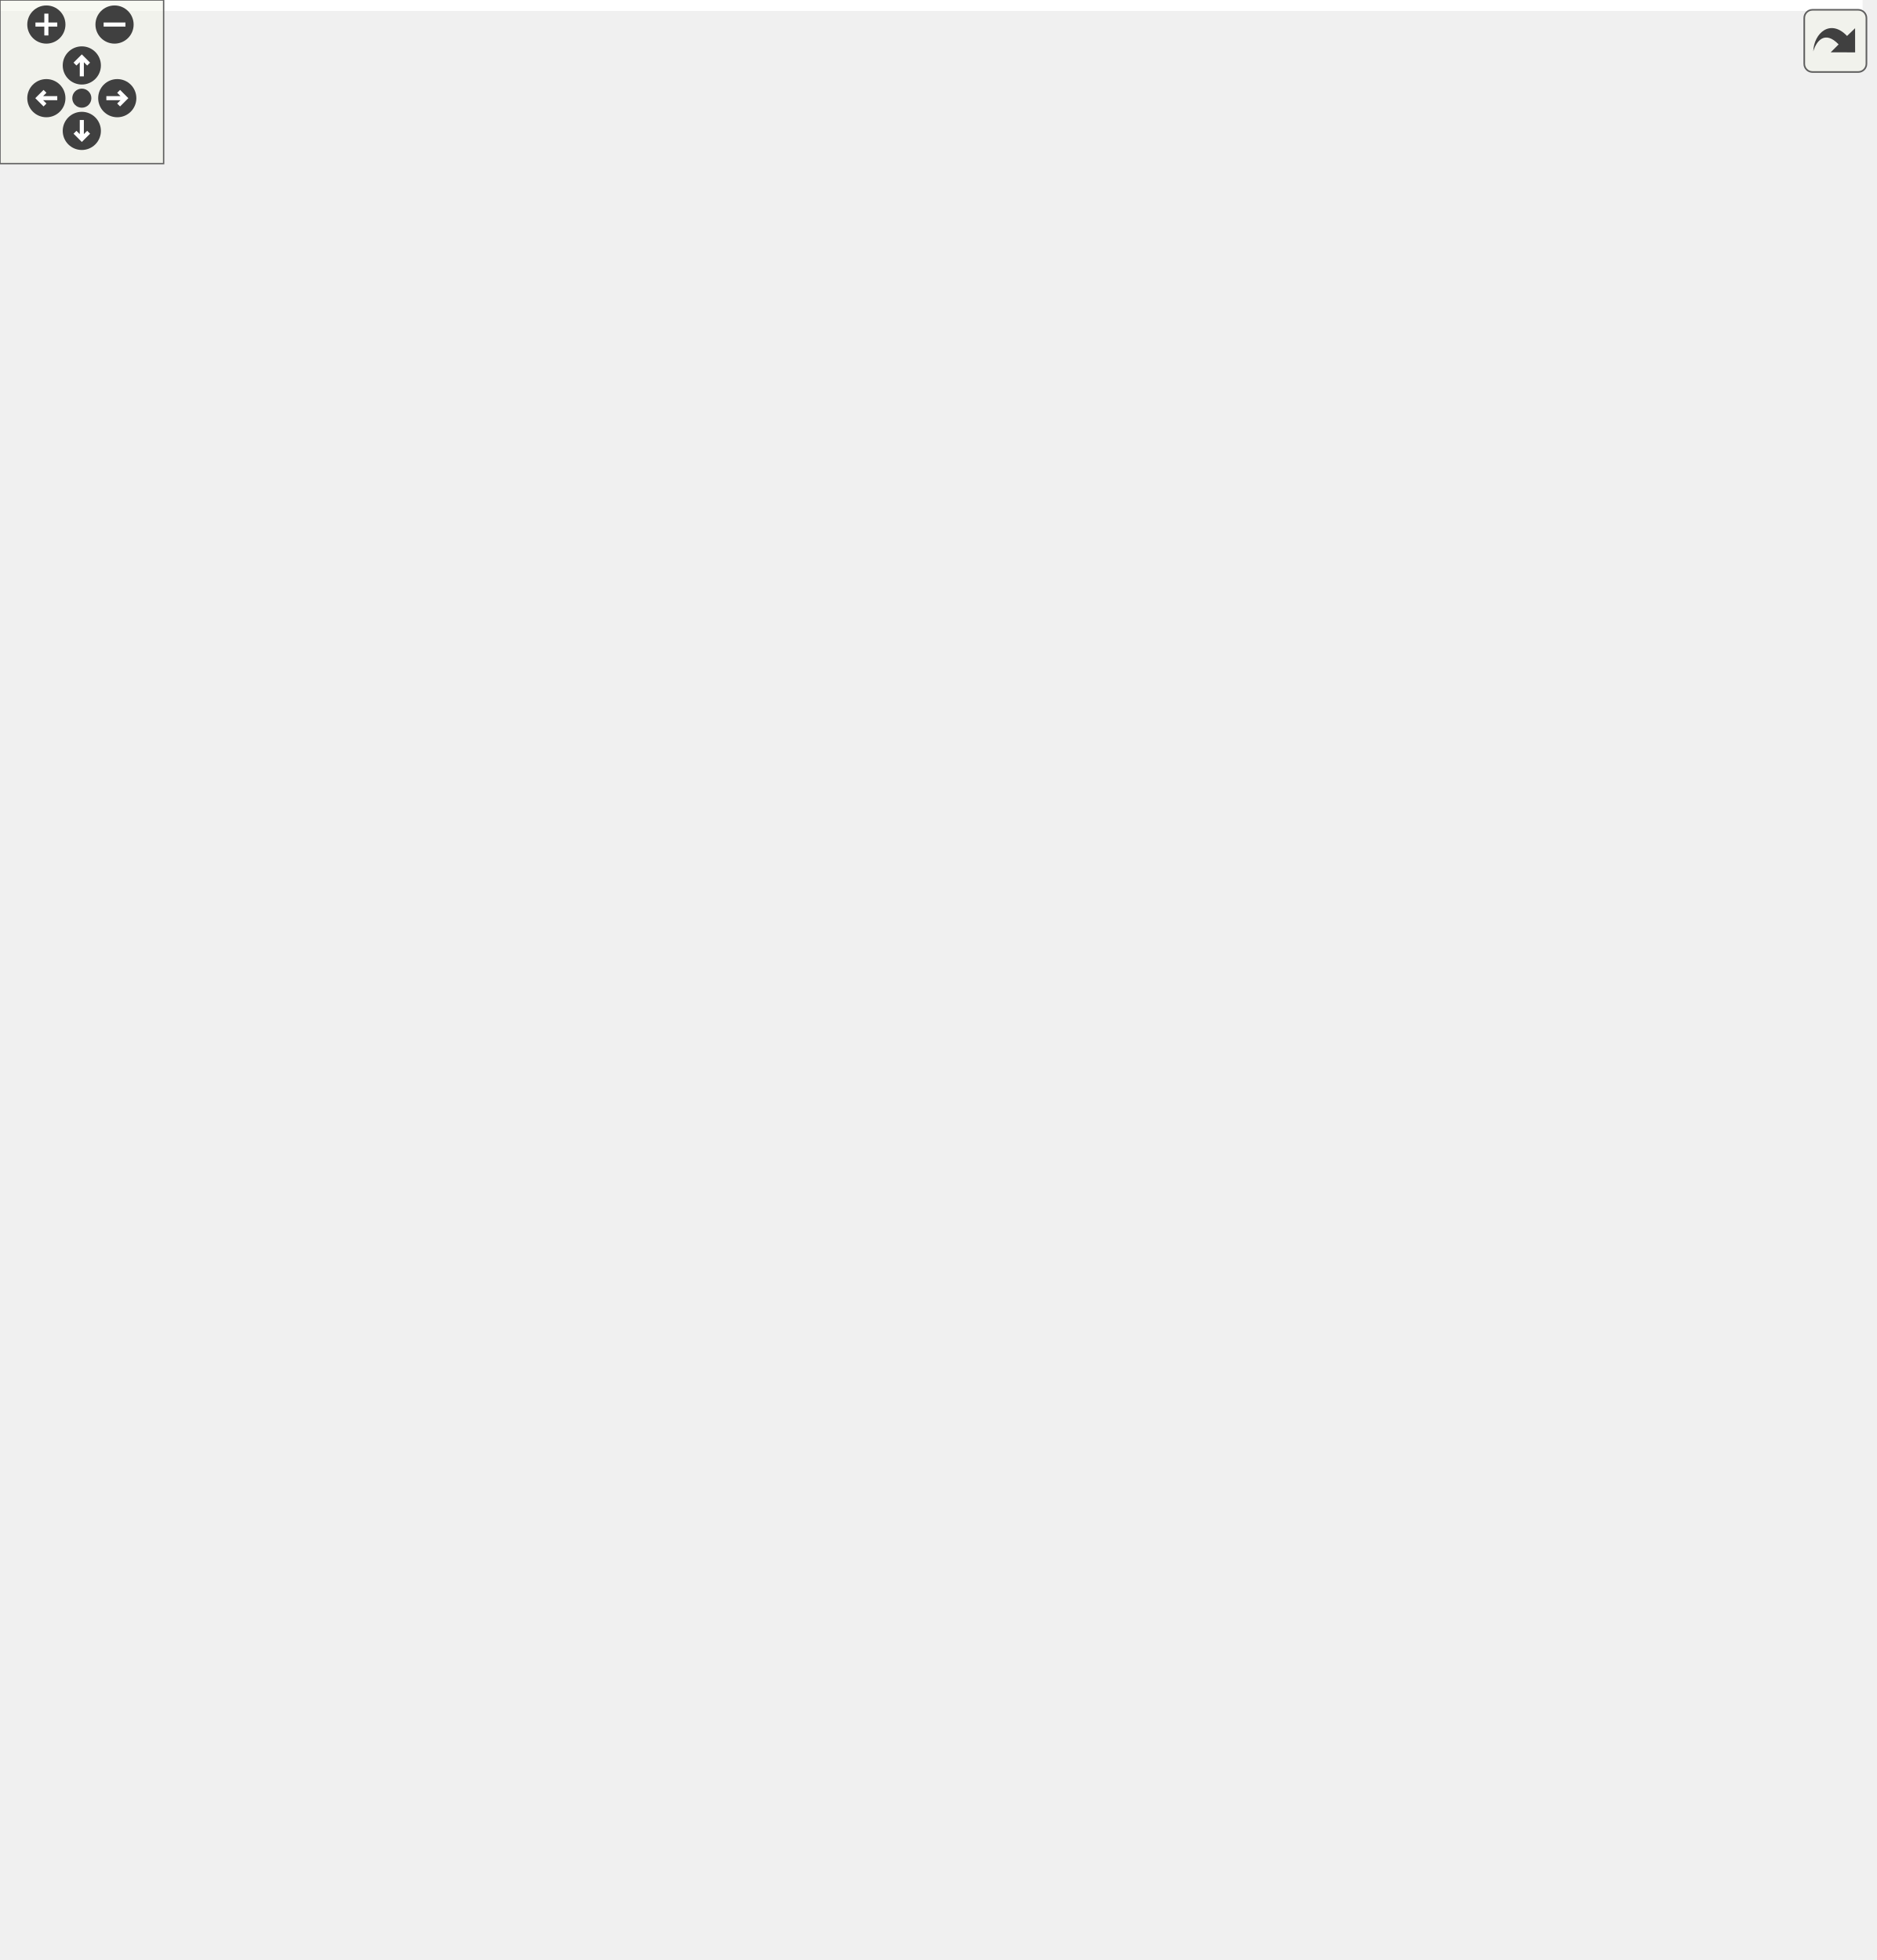
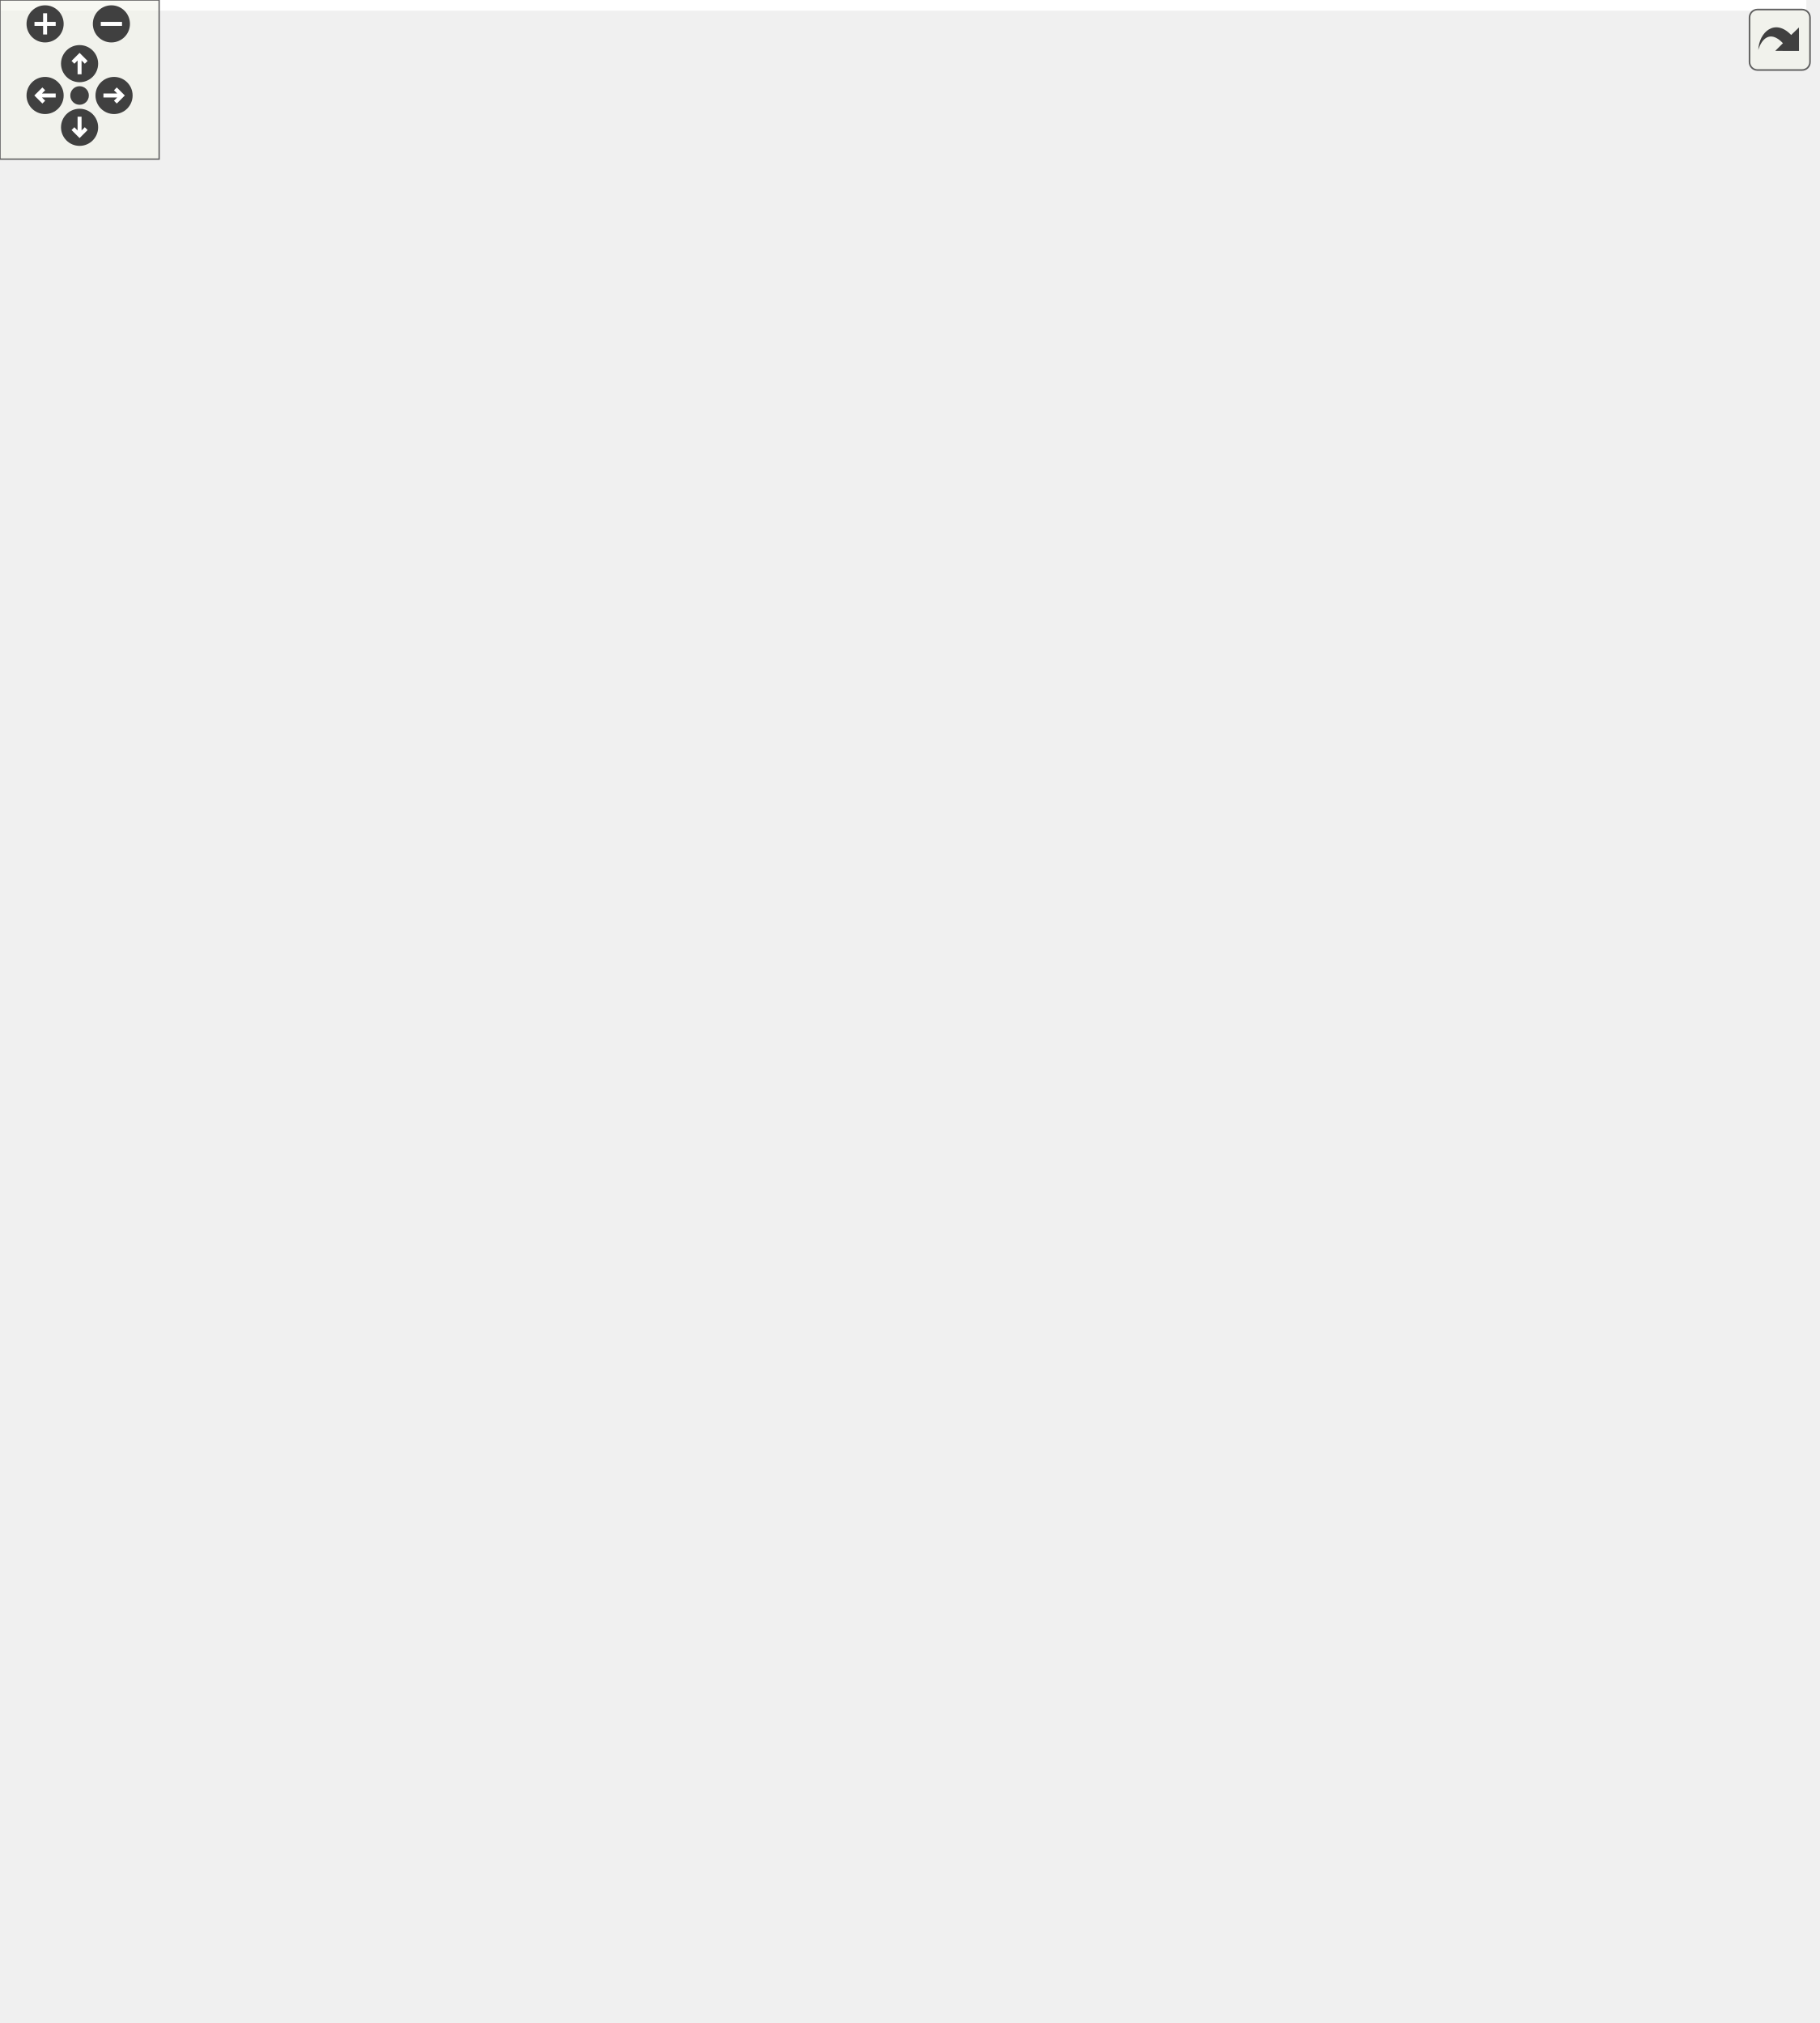
<svg xmlns="http://www.w3.org/2000/svg" xmlns:xlink="http://www.w3.org/1999/xlink" id="main" version="1.1" xml:space="preserve">
  <style type="text/css">
.edge:hover path { stroke: red; }
.edge:hover polygon { stroke: red; fill: red; }
</style>
  <defs>
    <circle id="rim" cx="0" cy="0" r="7" />
    <circle id="rim2" cx="0" cy="0" r="3.5" />
    <g id="zoomPlus">
      <use xlink:href="#rim" fill="#404040">
        <set attributeName="fill" to="#808080" begin="zoomplus.mouseover" end="zoomplus.mouseout" />
      </use>
      <path d="M-4,0h8M0,-4v8" fill="none" stroke="white" stroke-width="1.5" pointer-events="none" />
    </g>
    <g id="zoomMin">
      <use xlink:href="#rim" fill="#404040">
        <set attributeName="fill" to="#808080" begin="zoomminus.mouseover" end="zoomminus.mouseout" />
      </use>
      <path d="M-4,0h8" fill="none" stroke="white" stroke-width="1.5" pointer-events="none" />
    </g>
    <g id="dirArrow">
      <path fill="none" stroke="white" stroke-width="1.5" d="M0,-3.0v7 M-2.5,-0.5L0,-3.0L2.5,-0.5" />
    </g>
    <g id="resetDef">
      <use xlink:href="#rim2" fill="#404040">
        <set attributeName="fill" to="#808080" begin="reset.mouseover" end="reset.mouseout" />
      </use>
    </g>
  </defs>
  <svg id="graph" class="graph">
    <g id="viewport">
-       <polygon fill="white" stroke="transparent" points="-4,4 -4,-658 683,-658 683,4 -4,4" />
+       <polygon fill="white" stroke="transparent" points="-4,4 -4,-702 681,-702 681,4 -4,4" />
      <g id="node1" class="node">
        <g id="a_node1">
          <a xlink:title=" ">
-             <polygon fill="#bfbfbf" stroke="black" points="261,-0.5 261,-244.5 443,-244.5 443,-0.5 261,-0.5" />
-             <text text-anchor="start" x="269" y="-232.5" font-family="Helvetica,sans-Serif" font-size="10.00">pocketmine\network</text>
-             <text text-anchor="start" x="269" y="-221.5" font-family="Helvetica,sans-Serif" font-size="10.00">\mcpe\protocol\AdventureSettings</text>
-             <text text-anchor="middle" x="352" y="-210.5" font-family="Helvetica,sans-Serif" font-size="10.00">Packet</text>
-             <polyline fill="none" stroke="black" points="261,-203.5 443,-203.5 " />
-             <text text-anchor="start" x="269" y="-191.5" font-family="Helvetica,sans-Serif" font-size="10.00">+ $commandPermission</text>
-             <text text-anchor="start" x="269" y="-180.5" font-family="Helvetica,sans-Serif" font-size="10.00">+ $customFlags</text>
-             <text text-anchor="start" x="269" y="-169.5" font-family="Helvetica,sans-Serif" font-size="10.00">+ $flags</text>
-             <text text-anchor="start" x="269" y="-158.5" font-family="Helvetica,sans-Serif" font-size="10.00">+ $flags2</text>
-             <text text-anchor="start" x="269" y="-147.5" font-family="Helvetica,sans-Serif" font-size="10.00">+ $playerPermission</text>
-             <text text-anchor="start" x="269" y="-136.5" font-family="Helvetica,sans-Serif" font-size="10.00">+ $targetActorUniqueId</text>
-             <text text-anchor="start" x="269" y="-125.5" font-family="Helvetica,sans-Serif" font-size="10.00">+ MUTED</text>
-             <text text-anchor="start" x="269" y="-114.5" font-family="Helvetica,sans-Serif" font-size="10.00">+ NETWORK_ID</text>
-             <text text-anchor="start" x="269" y="-103.5" font-family="Helvetica,sans-Serif" font-size="10.00">+ NO_CLIP</text>
-             <text text-anchor="start" x="269" y="-92.5" font-family="Helvetica,sans-Serif" font-size="10.00">+ NO_PVP</text>
-             <text text-anchor="start" x="269" y="-81.5" font-family="Helvetica,sans-Serif" font-size="10.00">and 10 more...</text>
+             <polygon fill="#bfbfbf" stroke="black" points="261,-0.5 261,-288.5 443,-288.5 443,-0.5 261,-0.5" />
+             <text text-anchor="start" x="269" y="-276.5" font-family="Helvetica,sans-Serif" font-size="10.00">pocketmine\network</text>
+             <text text-anchor="start" x="269" y="-265.5" font-family="Helvetica,sans-Serif" font-size="10.00">\mcpe\protocol\AdventureSettings</text>
+             <text text-anchor="middle" x="352" y="-254.5" font-family="Helvetica,sans-Serif" font-size="10.00">Packet</text>
+             <polyline fill="none" stroke="black" points="261,-247.5 443,-247.5 " />
+             <text text-anchor="start" x="269" y="-235.5" font-family="Helvetica,sans-Serif" font-size="10.00">+ $commandPermission</text>
+             <text text-anchor="start" x="269" y="-224.5" font-family="Helvetica,sans-Serif" font-size="10.00">+ $customFlags</text>
+             <text text-anchor="start" x="269" y="-213.5" font-family="Helvetica,sans-Serif" font-size="10.00">+ $flags</text>
+             <text text-anchor="start" x="269" y="-202.5" font-family="Helvetica,sans-Serif" font-size="10.00">+ $flags2</text>
+             <text text-anchor="start" x="269" y="-191.5" font-family="Helvetica,sans-Serif" font-size="10.00">+ $playerPermission</text>
+             <text text-anchor="start" x="269" y="-180.5" font-family="Helvetica,sans-Serif" font-size="10.00">+ $targetActorUniqueId</text>
+             <text text-anchor="start" x="269" y="-169.5" font-family="Helvetica,sans-Serif" font-size="10.00">+ MUTED</text>
+             <text text-anchor="start" x="269" y="-158.5" font-family="Helvetica,sans-Serif" font-size="10.00">+ NETWORK_ID</text>
+             <text text-anchor="start" x="269" y="-147.5" font-family="Helvetica,sans-Serif" font-size="10.00">+ NO_CLIP</text>
+             <text text-anchor="start" x="269" y="-136.5" font-family="Helvetica,sans-Serif" font-size="10.00">+ NO_PVP</text>
+             <text text-anchor="start" x="269" y="-125.5" font-family="Helvetica,sans-Serif" font-size="10.00">+ OPEN_CONTAINERS</text>
+             <text text-anchor="start" x="269" y="-114.5" font-family="Helvetica,sans-Serif" font-size="10.00">+ OPERATOR</text>
+             <text text-anchor="start" x="269" y="-103.5" font-family="Helvetica,sans-Serif" font-size="10.00">+ TELEPORT</text>
+             <text text-anchor="start" x="269" y="-92.5" font-family="Helvetica,sans-Serif" font-size="10.00">+ WORLD_BUILDER</text>
+             <text text-anchor="start" x="269" y="-81.5" font-family="Helvetica,sans-Serif" font-size="10.00">+ WORLD_IMMUTABLE</text>
            <polyline fill="none" stroke="black" points="261,-74.5 443,-74.5 " />
            <text text-anchor="start" x="269" y="-62.5" font-family="Helvetica,sans-Serif" font-size="10.00">+ getFlag()</text>
            <text text-anchor="start" x="269" y="-51.5" font-family="Helvetica,sans-Serif" font-size="10.00">+ handle()</text>
            <text text-anchor="start" x="269" y="-40.5" font-family="Helvetica,sans-Serif" font-size="10.00">+ setFlag()</text>
            <text text-anchor="start" x="269" y="-29.5" font-family="Helvetica,sans-Serif" font-size="10.00">+ create()</text>
            <text text-anchor="start" x="269" y="-18.5" font-family="Helvetica,sans-Serif" font-size="10.00"># decodePayload()</text>
            <text text-anchor="start" x="269" y="-7.5" font-family="Helvetica,sans-Serif" font-size="10.00"># encodePayload()</text>
          </a>
        </g>
      </g>
      <g id="node2" class="node">
        <g id="a_node2">
          <a xlink:href="../../d1/ddb/classpocketmine_1_1network_1_1mcpe_1_1protocol_1_1_data_packet.html" target="_top" xlink:title=" ">
-             <polygon fill="white" stroke="#bfbfbf" points="341.5,-282.5 341.5,-471.5 488.5,-471.5 488.5,-282.5 341.5,-282.5" />
-             <text text-anchor="start" x="349.5" y="-459.5" font-family="Helvetica,sans-Serif" font-size="10.00">pocketmine\network</text>
-             <text text-anchor="middle" x="415" y="-448.5" font-family="Helvetica,sans-Serif" font-size="10.00">\mcpe\protocol\DataPacket</text>
-             <polyline fill="none" stroke="#bfbfbf" points="341.5,-441.5 488.5,-441.5 " />
-             <text text-anchor="start" x="349.5" y="-429.5" font-family="Helvetica,sans-Serif" font-size="10.00">+ $recipientSubId</text>
-             <text text-anchor="start" x="349.5" y="-418.5" font-family="Helvetica,sans-Serif" font-size="10.00">+ $senderSubId</text>
-             <polyline fill="none" stroke="#bfbfbf" points="341.5,-411.5 488.5,-411.5 " />
-             <text text-anchor="start" x="349.5" y="-399.5" font-family="Helvetica,sans-Serif" font-size="10.00">+ __get()</text>
-             <text text-anchor="start" x="349.5" y="-388.5" font-family="Helvetica,sans-Serif" font-size="10.00">+ __set()</text>
-             <text text-anchor="start" x="349.5" y="-377.5" font-family="Helvetica,sans-Serif" font-size="10.00">+ canBeSentBeforeLogin()</text>
-             <text text-anchor="start" x="349.5" y="-366.5" font-family="Helvetica,sans-Serif" font-size="10.00">+ decode()</text>
-             <text text-anchor="start" x="349.5" y="-355.5" font-family="Helvetica,sans-Serif" font-size="10.00">+ encode()</text>
-             <text text-anchor="start" x="349.5" y="-344.5" font-family="Helvetica,sans-Serif" font-size="10.00">+ getName()</text>
-             <text text-anchor="start" x="349.5" y="-333.5" font-family="Helvetica,sans-Serif" font-size="10.00">+ pid()</text>
-             <text text-anchor="start" x="349.5" y="-322.5" font-family="Helvetica,sans-Serif" font-size="10.00"># decodeHeader()</text>
-             <text text-anchor="start" x="349.5" y="-311.5" font-family="Helvetica,sans-Serif" font-size="10.00"># decodePayload()</text>
-             <text text-anchor="start" x="349.5" y="-300.5" font-family="Helvetica,sans-Serif" font-size="10.00"># encodeHeader()</text>
-             <text text-anchor="start" x="349.5" y="-289.5" font-family="Helvetica,sans-Serif" font-size="10.00"># encodePayload()</text>
+             <polygon fill="white" stroke="#bfbfbf" points="341.5,-326.5 341.5,-515.5 488.5,-515.5 488.5,-326.5 341.5,-326.5" />
+             <text text-anchor="start" x="349.5" y="-503.5" font-family="Helvetica,sans-Serif" font-size="10.00">pocketmine\network</text>
+             <text text-anchor="middle" x="415" y="-492.5" font-family="Helvetica,sans-Serif" font-size="10.00">\mcpe\protocol\DataPacket</text>
+             <polyline fill="none" stroke="#bfbfbf" points="341.5,-485.5 488.5,-485.5 " />
+             <text text-anchor="start" x="349.5" y="-473.5" font-family="Helvetica,sans-Serif" font-size="10.00">+ $recipientSubId</text>
+             <text text-anchor="start" x="349.5" y="-462.5" font-family="Helvetica,sans-Serif" font-size="10.00">+ $senderSubId</text>
+             <polyline fill="none" stroke="#bfbfbf" points="341.5,-455.5 488.5,-455.5 " />
+             <text text-anchor="start" x="349.5" y="-443.5" font-family="Helvetica,sans-Serif" font-size="10.00">+ __get()</text>
+             <text text-anchor="start" x="349.5" y="-432.5" font-family="Helvetica,sans-Serif" font-size="10.00">+ __set()</text>
+             <text text-anchor="start" x="349.5" y="-421.5" font-family="Helvetica,sans-Serif" font-size="10.00">+ canBeSentBeforeLogin()</text>
+             <text text-anchor="start" x="349.5" y="-410.5" font-family="Helvetica,sans-Serif" font-size="10.00">+ decode()</text>
+             <text text-anchor="start" x="349.5" y="-399.5" font-family="Helvetica,sans-Serif" font-size="10.00">+ encode()</text>
+             <text text-anchor="start" x="349.5" y="-388.5" font-family="Helvetica,sans-Serif" font-size="10.00">+ getName()</text>
+             <text text-anchor="start" x="349.5" y="-377.5" font-family="Helvetica,sans-Serif" font-size="10.00">+ pid()</text>
+             <text text-anchor="start" x="349.5" y="-366.5" font-family="Helvetica,sans-Serif" font-size="10.00"># decodeHeader()</text>
+             <text text-anchor="start" x="349.5" y="-355.5" font-family="Helvetica,sans-Serif" font-size="10.00"># decodePayload()</text>
+             <text text-anchor="start" x="349.5" y="-344.5" font-family="Helvetica,sans-Serif" font-size="10.00"># encodeHeader()</text>
+             <text text-anchor="start" x="349.5" y="-333.5" font-family="Helvetica,sans-Serif" font-size="10.00"># encodePayload()</text>
          </a>
        </g>
      </g>
      <g id="edge1" class="edge">
-         <path fill="none" stroke="midnightblue" d="M389.18,-272.52C386.91,-263.41 384.59,-254.14 382.29,-244.9" />
-         <polygon fill="none" stroke="midnightblue" points="385.81,-273.48 391.63,-282.34 392.61,-271.79 385.81,-273.48" />
+         <path fill="none" stroke="midnightblue" d="M391.26,-316.55C389.18,-307.48 387.04,-298.2 384.91,-288.88" />
+         <polygon fill="none" stroke="midnightblue" points="387.85,-317.34 393.5,-326.3 394.67,-315.77 387.85,-317.34" />
      </g>
      <g id="node3" class="node">
        <g id="a_node3">
          <a xlink:href="../../d4/d5d/interfacepocketmine_1_1network_1_1mcpe_1_1protocol_1_1_packet.html" target="_top" xlink:title=" ">
-             <polygon fill="white" stroke="#bfbfbf" points="175,-530.5 175,-653.5 321,-653.5 321,-530.5 175,-530.5" />
-             <text text-anchor="start" x="183" y="-641.5" font-family="Helvetica,sans-Serif" font-size="10.00">pocketmine\network</text>
-             <text text-anchor="middle" x="248" y="-630.5" font-family="Helvetica,sans-Serif" font-size="10.00">\mcpe\protocol\Packet</text>
-             <polyline fill="none" stroke="#bfbfbf" points="175,-623.5 321,-623.5 " />
-             <text text-anchor="middle" x="248" y="-611.5" font-family="Helvetica,sans-Serif" font-size="10.00"> </text>
-             <polyline fill="none" stroke="#bfbfbf" points="175,-604.5 321,-604.5 " />
-             <text text-anchor="start" x="183" y="-592.5" font-family="Helvetica,sans-Serif" font-size="10.00">+ canBeSentBeforeLogin()</text>
-             <text text-anchor="start" x="183" y="-581.5" font-family="Helvetica,sans-Serif" font-size="10.00">+ decode()</text>
-             <text text-anchor="start" x="183" y="-570.5" font-family="Helvetica,sans-Serif" font-size="10.00">+ encode()</text>
-             <text text-anchor="start" x="183" y="-559.5" font-family="Helvetica,sans-Serif" font-size="10.00">+ getName()</text>
-             <text text-anchor="start" x="183" y="-548.5" font-family="Helvetica,sans-Serif" font-size="10.00">+ handle()</text>
-             <text text-anchor="start" x="183" y="-537.5" font-family="Helvetica,sans-Serif" font-size="10.00">+ pid()</text>
+             <polygon fill="white" stroke="#bfbfbf" points="175,-574.5 175,-697.5 321,-697.5 321,-574.5 175,-574.5" />
+             <text text-anchor="start" x="183" y="-685.5" font-family="Helvetica,sans-Serif" font-size="10.00">pocketmine\network</text>
+             <text text-anchor="middle" x="248" y="-674.5" font-family="Helvetica,sans-Serif" font-size="10.00">\mcpe\protocol\Packet</text>
+             <polyline fill="none" stroke="#bfbfbf" points="175,-667.5 321,-667.5 " />
+             <text text-anchor="middle" x="248" y="-655.5" font-family="Helvetica,sans-Serif" font-size="10.00"> </text>
+             <polyline fill="none" stroke="#bfbfbf" points="175,-648.5 321,-648.5 " />
+             <text text-anchor="start" x="183" y="-636.5" font-family="Helvetica,sans-Serif" font-size="10.00">+ canBeSentBeforeLogin()</text>
+             <text text-anchor="start" x="183" y="-625.5" font-family="Helvetica,sans-Serif" font-size="10.00">+ decode()</text>
+             <text text-anchor="start" x="183" y="-614.5" font-family="Helvetica,sans-Serif" font-size="10.00">+ encode()</text>
+             <text text-anchor="start" x="183" y="-603.5" font-family="Helvetica,sans-Serif" font-size="10.00">+ getName()</text>
+             <text text-anchor="start" x="183" y="-592.5" font-family="Helvetica,sans-Serif" font-size="10.00">+ handle()</text>
+             <text text-anchor="start" x="183" y="-581.5" font-family="Helvetica,sans-Serif" font-size="10.00">+ pid()</text>
          </a>
        </g>
      </g>
      <g id="edge2" class="edge">
-         <path fill="none" stroke="midnightblue" d="M302.09,-522.01C314.64,-506.01 328.2,-488.71 341.42,-471.84" />
-         <polygon fill="none" stroke="midnightblue" points="299.05,-520.22 295.63,-530.25 304.56,-524.54 299.05,-520.22" />
+         <path fill="none" stroke="midnightblue" d="M302.09,-566.01C314.64,-550.01 328.2,-532.71 341.42,-515.84" />
+         <polygon fill="none" stroke="midnightblue" points="299.05,-564.22 295.63,-574.25 304.56,-568.54 299.05,-564.22" />
      </g>
      <g id="node5" class="node">
        <g id="a_node5">
          <a xlink:href="../../da/d77/interfacepocketmine_1_1network_1_1mcpe_1_1protocol_1_1_clientbound_packet.html" target="_top" xlink:title=" ">
-             <polygon fill="white" stroke="#bfbfbf" points="172.5,-337.5 172.5,-416.5 323.5,-416.5 323.5,-337.5 172.5,-337.5" />
-             <text text-anchor="start" x="180.5" y="-404.5" font-family="Helvetica,sans-Serif" font-size="10.00">pocketmine\network</text>
-             <text text-anchor="start" x="180.5" y="-393.5" font-family="Helvetica,sans-Serif" font-size="10.00">\mcpe\protocol\Clientbound</text>
-             <text text-anchor="middle" x="248" y="-382.5" font-family="Helvetica,sans-Serif" font-size="10.00">Packet</text>
-             <polyline fill="none" stroke="#bfbfbf" points="172.5,-375.5 323.5,-375.5 " />
-             <text text-anchor="middle" x="248" y="-363.5" font-family="Helvetica,sans-Serif" font-size="10.00"> </text>
-             <polyline fill="none" stroke="#bfbfbf" points="172.5,-356.5 323.5,-356.5 " />
-             <text text-anchor="middle" x="248" y="-344.5" font-family="Helvetica,sans-Serif" font-size="10.00"> </text>
+             <polygon fill="white" stroke="#bfbfbf" points="172.5,-381.5 172.5,-460.5 323.5,-460.5 323.5,-381.5 172.5,-381.5" />
+             <text text-anchor="start" x="180.5" y="-448.5" font-family="Helvetica,sans-Serif" font-size="10.00">pocketmine\network</text>
+             <text text-anchor="start" x="180.5" y="-437.5" font-family="Helvetica,sans-Serif" font-size="10.00">\mcpe\protocol\Clientbound</text>
+             <text text-anchor="middle" x="248" y="-426.5" font-family="Helvetica,sans-Serif" font-size="10.00">Packet</text>
+             <polyline fill="none" stroke="#bfbfbf" points="172.5,-419.5 323.5,-419.5 " />
+             <text text-anchor="middle" x="248" y="-407.5" font-family="Helvetica,sans-Serif" font-size="10.00"> </text>
+             <polyline fill="none" stroke="#bfbfbf" points="172.5,-400.5 323.5,-400.5 " />
+             <text text-anchor="middle" x="248" y="-388.5" font-family="Helvetica,sans-Serif" font-size="10.00"> </text>
          </a>
        </g>
      </g>
      <g id="edge5" class="edge">
-         <path fill="none" stroke="midnightblue" d="M248,-520.21C248,-485.68 248,-445.5 248,-416.67" />
-         <polygon fill="none" stroke="midnightblue" points="244.5,-520.25 248,-530.25 251.5,-520.25 244.5,-520.25" />
+         <path fill="none" stroke="midnightblue" d="M248,-564.21C248,-529.68 248,-489.5 248,-460.67" />
+         <polygon fill="none" stroke="midnightblue" points="244.5,-564.25 248,-574.25 251.5,-564.25 244.5,-564.25" />
      </g>
      <g id="node6" class="node">
        <g id="a_node6">
          <a xlink:href="../../dd/de6/interfacepocketmine_1_1network_1_1mcpe_1_1protocol_1_1_serverbound_packet.html" target="_top" xlink:title=" ">
-             <polygon fill="white" stroke="#bfbfbf" points="0,-337.5 0,-416.5 154,-416.5 154,-337.5 0,-337.5" />
-             <text text-anchor="start" x="8" y="-404.5" font-family="Helvetica,sans-Serif" font-size="10.00">pocketmine\network</text>
-             <text text-anchor="start" x="8" y="-393.5" font-family="Helvetica,sans-Serif" font-size="10.00">\mcpe\protocol\Serverbound</text>
-             <text text-anchor="middle" x="77" y="-382.5" font-family="Helvetica,sans-Serif" font-size="10.00">Packet</text>
-             <polyline fill="none" stroke="#bfbfbf" points="0,-375.5 154,-375.5 " />
-             <text text-anchor="middle" x="77" y="-363.5" font-family="Helvetica,sans-Serif" font-size="10.00"> </text>
-             <polyline fill="none" stroke="#bfbfbf" points="0,-356.5 154,-356.5 " />
-             <text text-anchor="middle" x="77" y="-344.5" font-family="Helvetica,sans-Serif" font-size="10.00"> </text>
+             <polygon fill="white" stroke="#bfbfbf" points="0,-381.5 0,-460.5 154,-460.5 154,-381.5 0,-381.5" />
+             <text text-anchor="start" x="8" y="-448.5" font-family="Helvetica,sans-Serif" font-size="10.00">pocketmine\network</text>
+             <text text-anchor="start" x="8" y="-437.5" font-family="Helvetica,sans-Serif" font-size="10.00">\mcpe\protocol\Serverbound</text>
+             <text text-anchor="middle" x="77" y="-426.5" font-family="Helvetica,sans-Serif" font-size="10.00">Packet</text>
+             <polyline fill="none" stroke="#bfbfbf" points="0,-419.5 154,-419.5 " />
+             <text text-anchor="middle" x="77" y="-407.5" font-family="Helvetica,sans-Serif" font-size="10.00"> </text>
+             <polyline fill="none" stroke="#bfbfbf" points="0,-400.5 154,-400.5 " />
+             <text text-anchor="middle" x="77" y="-388.5" font-family="Helvetica,sans-Serif" font-size="10.00"> </text>
          </a>
        </g>
      </g>
      <g id="edge7" class="edge">
-         <path fill="none" stroke="midnightblue" d="M192.94,-522.42C164.84,-487.41 131.69,-446.12 108.05,-416.67" />
-         <polygon fill="none" stroke="midnightblue" points="190.24,-524.64 199.23,-530.25 195.7,-520.26 190.24,-524.64" />
+         <path fill="none" stroke="midnightblue" d="M192.94,-566.42C164.84,-531.41 131.69,-490.12 108.05,-460.67" />
+         <polygon fill="none" stroke="midnightblue" points="190.24,-568.64 199.23,-574.25 195.7,-564.26 190.24,-568.64" />
      </g>
      <g id="node4" class="node">
        <g id="a_node4">
          <a xlink:title=" ">
-             <polygon fill="white" stroke="#bfbfbf" points="456.5,-563.5 456.5,-620.5 499.5,-620.5 499.5,-563.5 456.5,-563.5" />
-             <text text-anchor="middle" x="478" y="-608.5" font-family="Helvetica,sans-Serif" font-size="10.00">const</text>
-             <polyline fill="none" stroke="#bfbfbf" points="456.5,-601.5 499.5,-601.5 " />
-             <text text-anchor="middle" x="478" y="-589.5" font-family="Helvetica,sans-Serif" font-size="10.00"> </text>
-             <polyline fill="none" stroke="#bfbfbf" points="456.5,-582.5 499.5,-582.5 " />
-             <text text-anchor="middle" x="478" y="-570.5" font-family="Helvetica,sans-Serif" font-size="10.00"> </text>
+             <polygon fill="white" stroke="#bfbfbf" points="456.5,-607.5 456.5,-664.5 499.5,-664.5 499.5,-607.5 456.5,-607.5" />
+             <text text-anchor="middle" x="478" y="-652.5" font-family="Helvetica,sans-Serif" font-size="10.00">const</text>
+             <polyline fill="none" stroke="#bfbfbf" points="456.5,-645.5 499.5,-645.5 " />
+             <text text-anchor="middle" x="478" y="-633.5" font-family="Helvetica,sans-Serif" font-size="10.00"> </text>
+             <polyline fill="none" stroke="#bfbfbf" points="456.5,-626.5 499.5,-626.5 " />
+             <text text-anchor="middle" x="478" y="-614.5" font-family="Helvetica,sans-Serif" font-size="10.00"> </text>
          </a>
        </g>
      </g>
      <g id="edge8" class="edge">
-         <path fill="none" stroke="#404040" d="M492.73,-563.34C499.77,-548.56 507.44,-529.78 511,-512 524.11,-446.62 604.22,-530.87 498,-282 487.01,-256.26 469.98,-232.02 451.37,-210.62" />
-         <polygon fill="none" stroke="#404040" points="451.32,-210.56 444.34,-208.76 443.31,-201.62 450.29,-203.42 451.32,-210.56" />
-         <text text-anchor="middle" x="615.5" y="-435" font-family="Helvetica,sans-Serif" font-size="10.00"> +ALLOW_FLIGHT</text>
-         <text text-anchor="middle" x="615.5" y="-424" font-family="Helvetica,sans-Serif" font-size="10.00">+ATTACK_MOBS</text>
-         <text text-anchor="middle" x="615.5" y="-413" font-family="Helvetica,sans-Serif" font-size="10.00">+ATTACK_PLAYERS</text>
-         <text text-anchor="middle" x="615.5" y="-402" font-family="Helvetica,sans-Serif" font-size="10.00">+AUTO_JUMP</text>
-         <text text-anchor="start" x="552" y="-391" font-family="Helvetica,sans-Serif" font-size="10.00">+BITFLAG_SECOND</text>
-         <text text-anchor="middle" x="615.5" y="-380" font-family="Helvetica,sans-Serif" font-size="10.00">_SET</text>
-         <text text-anchor="middle" x="615.5" y="-369" font-family="Helvetica,sans-Serif" font-size="10.00">+BUILD</text>
-         <text text-anchor="middle" x="615.5" y="-358" font-family="Helvetica,sans-Serif" font-size="10.00">+DEFAULT</text>
-         <text text-anchor="middle" x="615.5" y="-347" font-family="Helvetica,sans-Serif" font-size="10.00">+DOORS_AND_SWITCHES</text>
-         <text text-anchor="middle" x="615.5" y="-336" font-family="Helvetica,sans-Serif" font-size="10.00">+FLYING</text>
-         <text text-anchor="middle" x="615.5" y="-325" font-family="Helvetica,sans-Serif" font-size="10.00">+MINE</text>
-         <text text-anchor="middle" x="615.5" y="-314" font-family="Helvetica,sans-Serif" font-size="10.00">...</text>
+         <path fill="none" stroke="#404040" d="M492.73,-607.34C499.77,-592.56 507.44,-573.78 511,-556 523.77,-492.29 601.05,-590.68 498,-326 486.9,-297.48 469.54,-270.01 450.61,-245.46" />
+         <polygon fill="none" stroke="#404040" points="450.45,-245.25 443.59,-243.03 443,-235.84 449.86,-238.07 450.45,-245.25" />
+         <text text-anchor="middle" x="613.5" y="-479" font-family="Helvetica,sans-Serif" font-size="10.00"> +ALLOW_FLIGHT</text>
+         <text text-anchor="middle" x="613.5" y="-468" font-family="Helvetica,sans-Serif" font-size="10.00">+ATTACK_MOBS</text>
+         <text text-anchor="middle" x="613.5" y="-457" font-family="Helvetica,sans-Serif" font-size="10.00">+ATTACK_PLAYERS</text>
+         <text text-anchor="middle" x="613.5" y="-446" font-family="Helvetica,sans-Serif" font-size="10.00">+AUTO_JUMP</text>
+         <text text-anchor="start" x="550" y="-435" font-family="Helvetica,sans-Serif" font-size="10.00">+BITFLAG_SECOND</text>
+         <text text-anchor="middle" x="613.5" y="-424" font-family="Helvetica,sans-Serif" font-size="10.00">_SET</text>
+         <text text-anchor="middle" x="613.5" y="-413" font-family="Helvetica,sans-Serif" font-size="10.00">+BUILD</text>
+         <text text-anchor="middle" x="613.5" y="-402" font-family="Helvetica,sans-Serif" font-size="10.00">+DEFAULT</text>
+         <text text-anchor="middle" x="613.5" y="-391" font-family="Helvetica,sans-Serif" font-size="10.00">+DOORS_AND_SWITCHES</text>
+         <text text-anchor="middle" x="613.5" y="-380" font-family="Helvetica,sans-Serif" font-size="10.00">+FLYING</text>
+         <text text-anchor="middle" x="613.5" y="-369" font-family="Helvetica,sans-Serif" font-size="10.00">+MINE</text>
+         <text text-anchor="middle" x="613.5" y="-358" font-family="Helvetica,sans-Serif" font-size="10.00">...</text>
      </g>
      <g id="edge3" class="edge">
-         <path fill="none" stroke="#404040" d="M458.75,-563.36C449.5,-548.73 439.11,-530.1 433,-512 429.93,-502.91 427.38,-493.3 425.27,-483.58" />
-         <polygon fill="none" stroke="#404040" points="425.24,-483.46 420.15,-478.36 422.9,-471.69 427.99,-476.79 425.24,-483.46" />
-         <text text-anchor="middle" x="472" y="-504" font-family="Helvetica,sans-Serif" font-size="10.00"> +NETWORK_ID</text>
-         <text text-anchor="middle" x="472" y="-493" font-family="Helvetica,sans-Serif" font-size="10.00">+PID_MASK</text>
+         <path fill="none" stroke="#404040" d="M458.75,-607.36C449.5,-592.73 439.11,-574.1 433,-556 429.93,-546.91 427.38,-537.3 425.27,-527.58" />
+         <polygon fill="none" stroke="#404040" points="425.24,-527.46 420.15,-522.36 422.9,-515.69 427.99,-520.79 425.24,-527.46" />
+         <text text-anchor="middle" x="472" y="-548" font-family="Helvetica,sans-Serif" font-size="10.00"> +NETWORK_ID</text>
+         <text text-anchor="middle" x="472" y="-537" font-family="Helvetica,sans-Serif" font-size="10.00">+PID_MASK</text>
      </g>
      <g id="edge4" class="edge">
-         <path fill="none" stroke="midnightblue" d="M267.81,-327.91C277.6,-304.13 289.91,-274.25 302.07,-244.74" />
-         <polygon fill="none" stroke="midnightblue" points="264.48,-326.8 263.91,-337.38 270.95,-329.46 264.48,-326.8" />
+         <path fill="none" stroke="midnightblue" d="M266.34,-371.59C275.22,-348.15 286.4,-318.64 297.73,-288.75" />
+         <polygon fill="none" stroke="midnightblue" points="262.95,-370.66 262.68,-381.25 269.5,-373.14 262.95,-370.66" />
      </g>
      <g id="edge6" class="edge">
-         <path fill="none" stroke="midnightblue" d="M116.96,-329.9C131.08,-314.27 147.35,-296.99 163,-282 193.77,-252.53 229.18,-222.02 260.96,-195.74" />
-         <polygon fill="none" stroke="midnightblue" points="114.29,-327.64 110.22,-337.42 119.5,-332.31 114.29,-327.64" />
+         <path fill="none" stroke="midnightblue" d="M117.9,-374.06C131.97,-358.58 147.98,-341.35 163,-326 194.26,-294.06 229.45,-259.98 260.91,-230.13" />
+         <polygon fill="none" stroke="midnightblue" points="115.28,-371.74 111.16,-381.5 120.47,-376.44 115.28,-371.74" />
      </g>
    </g>
  </svg>
  <g id="navigator" transform="translate(0 0)" fill="#404254">
    <rect fill="#f2f5e9" fill-opacity="0.5" stroke="#606060" stroke-width=".5" x="0" y="0" width="60" height="60" />
    <use id="zoomplus" xlink:href="#zoomPlus" x="17" y="9" />
    <use id="zoomminus" xlink:href="#zoomMin" x="42" y="9" />
    <use id="reset" xlink:href="#resetDef" x="30" y="36" />
    <g id="arrowUp" xlink:href="#dirArrow" transform="translate(30 24)">
      <use xlink:href="#rim" fill="#404040">
        <set attributeName="fill" to="#808080" begin="arrowUp.mouseover" end="arrowUp.mouseout" />
      </use>
      <path fill="none" stroke="white" stroke-width="1.5" d="M0,-3.0v7 M-2.5,-0.5L0,-3.0L2.5,-0.5" />
    </g>
    <g id="arrowRight" xlink:href="#dirArrow" transform="rotate(90) translate(36 -43)">
      <use xlink:href="#rim" fill="#404040">
        <set attributeName="fill" to="#808080" begin="arrowRight.mouseover" end="arrowRight.mouseout" />
      </use>
      <path fill="none" stroke="white" stroke-width="1.5" d="M0,-3.0v7 M-2.5,-0.5L0,-3.0L2.5,-0.5" />
    </g>
    <g id="arrowDown" xlink:href="#dirArrow" transform="rotate(180) translate(-30 -48)">
      <use xlink:href="#rim" fill="#404040">
        <set attributeName="fill" to="#808080" begin="arrowDown.mouseover" end="arrowDown.mouseout" />
      </use>
      <path fill="none" stroke="white" stroke-width="1.5" d="M0,-3.0v7 M-2.5,-0.5L0,-3.0L2.5,-0.5" />
    </g>
    <g id="arrowLeft" xlink:href="#dirArrow" transform="rotate(270) translate(-36 17)">
      <use xlink:href="#rim" fill="#404040">
        <set attributeName="fill" to="#808080" begin="arrowLeft.mouseover" end="arrowLeft.mouseout" />
      </use>
      <path fill="none" stroke="white" stroke-width="1.5" d="M0,-3.0v7 M-2.5,-0.5L0,-3.0L2.5,-0.5" />
    </g>
  </g>
  <svg viewBox="0 0 15 15" width="100%" height="30px" preserveAspectRatio="xMaxYMin meet">
    <g id="arrow_out" transform="scale(0.3 0.3)">
      <a xlink:href="classpocketmine_1_1network_1_1mcpe_1_1protocol_1_1_adventure_settings_packet__coll__graph_org.svg" target="_base">
        <rect id="button" ry="5" rx="5" y="6" x="6" height="38" width="38" fill="#f2f5e9" fill-opacity="0.5" stroke="#606060" stroke-width="1.0" />
        <path id="arrow" d="M 11.5,31.437 C 11.94,20.098 22.043,11.323 32.159,21.979 L 37.069,17.246 C 37.069,17.246 37.088,32 37.088,32 L 22.16,31.978 C 22.16,31.978 26.998,27.14 26.998,27.14 C 18.529,18.264 13.292,25.23 11.5,31.437 z" style="fill:#404040;" />
      </a>
    </g>
  </svg>
</svg>
